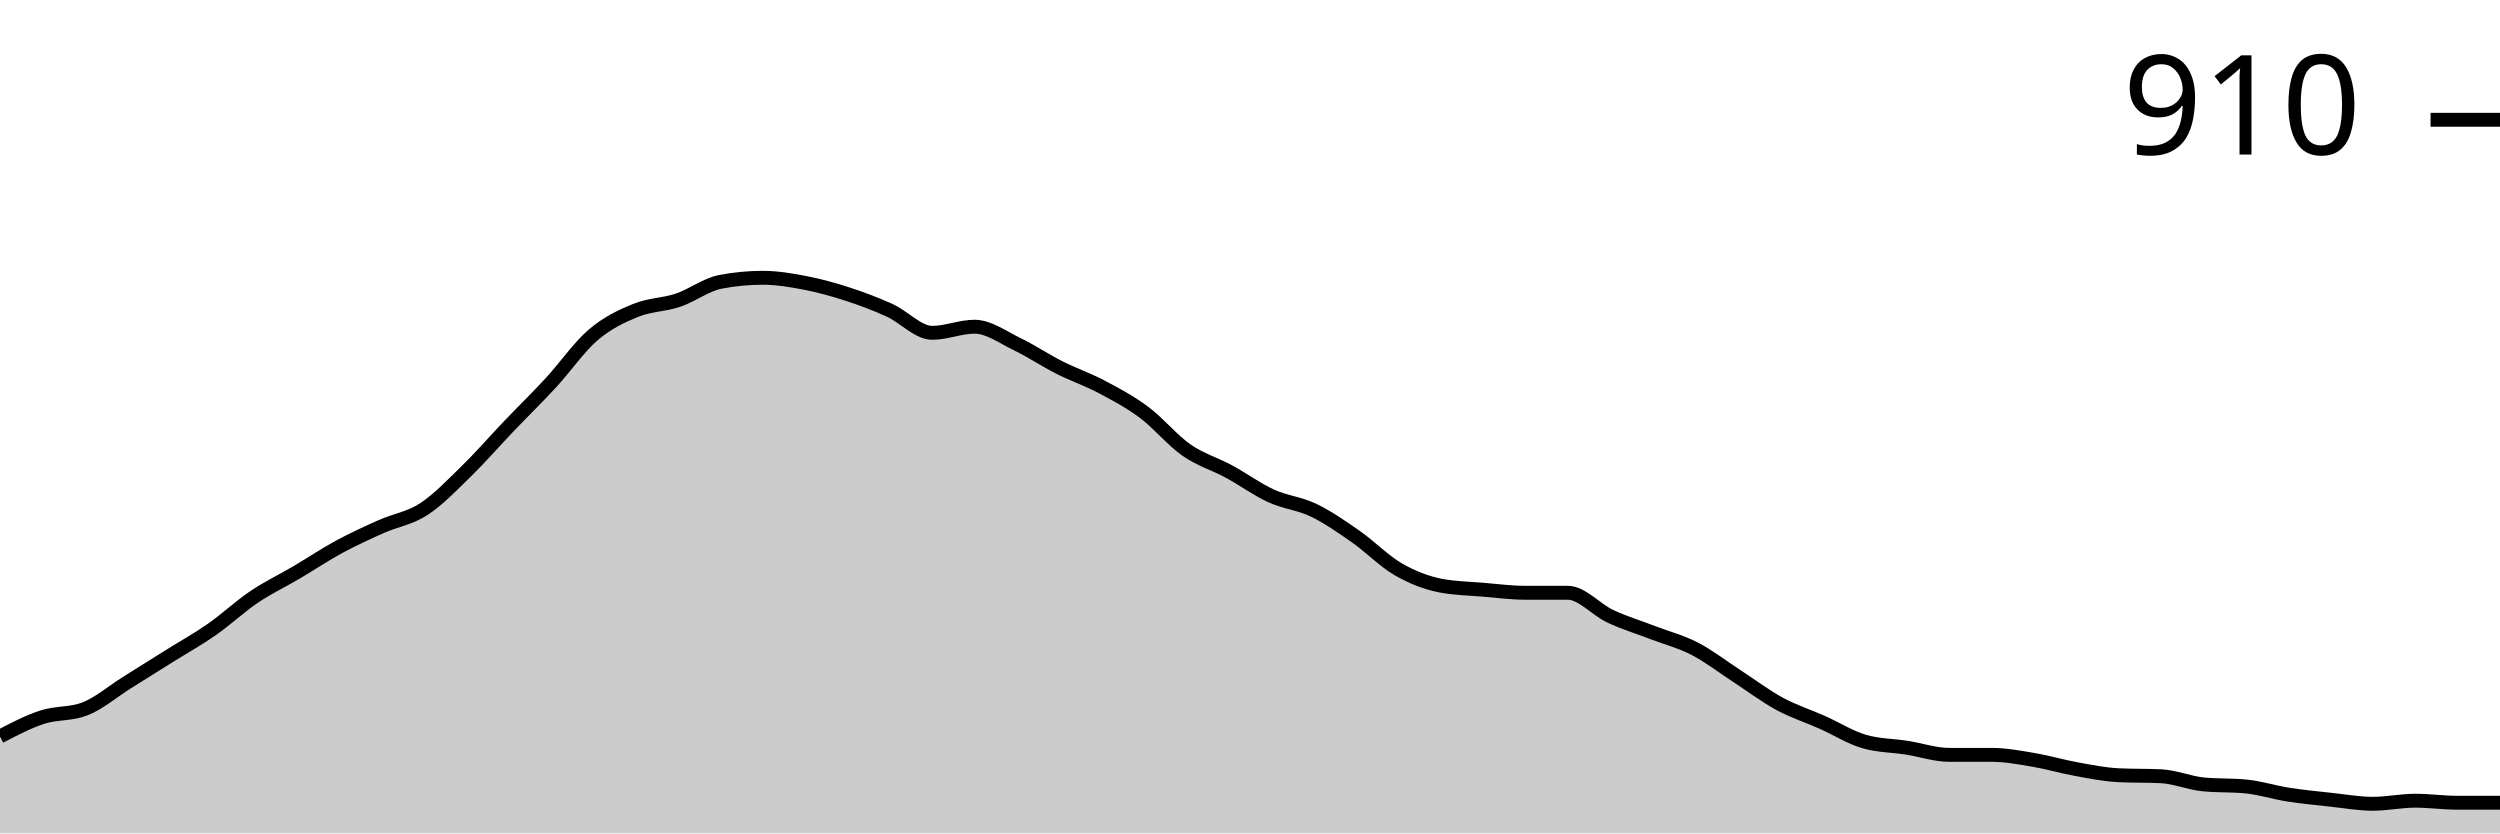
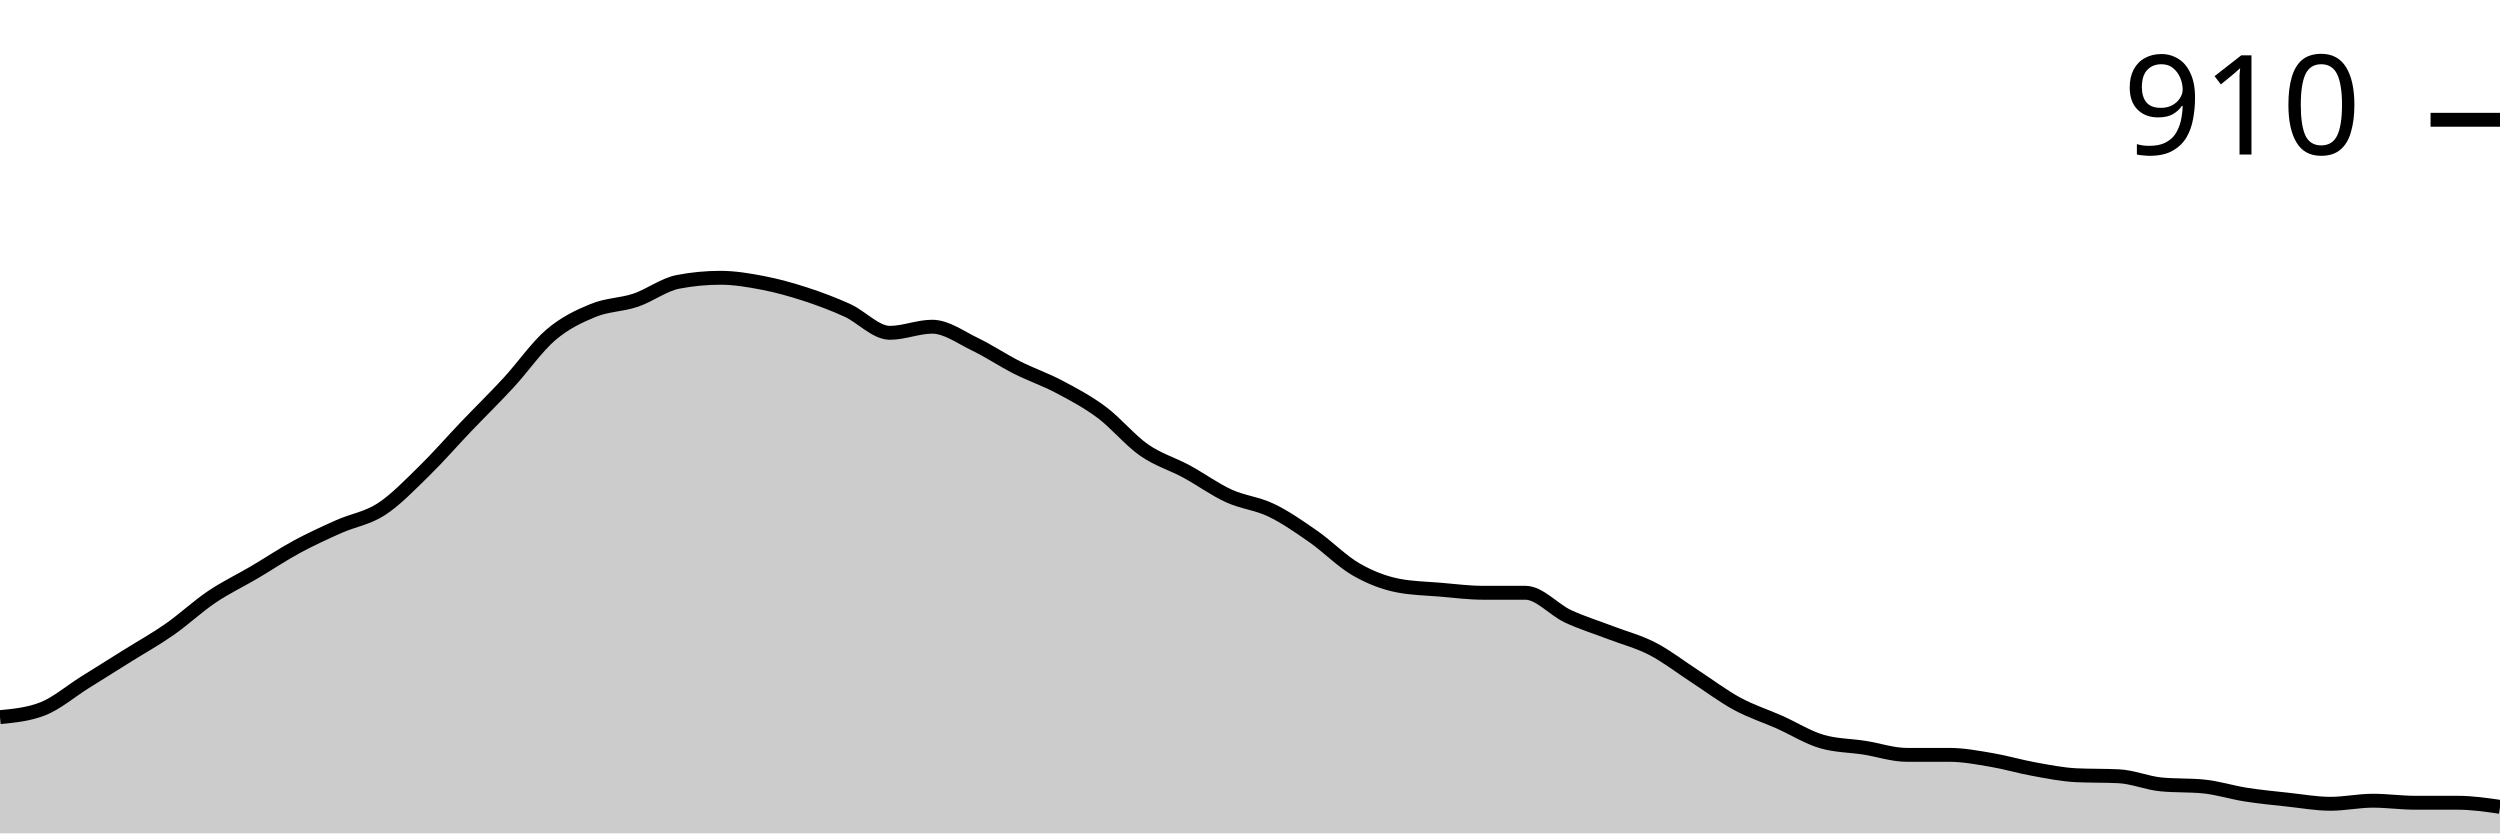
<svg xmlns="http://www.w3.org/2000/svg" viewBox="0 0 180 60">
  <g transform="translate(0,20)">
-     <path class="area" fill="rgba(0, 0, 0, 0.2)" d="M0,33.028C1.017,32.495,2.034,31.963,3.051,31.633C4.068,31.303,5.085,31.437,6.102,31.046C7.119,30.654,8.136,29.774,9.153,29.138C10.169,28.502,11.186,27.865,12.203,27.229C13.22,26.593,14.237,26.031,15.254,25.321C16.271,24.612,17.288,23.657,18.305,22.972C19.322,22.287,20.339,21.81,21.356,21.211C22.373,20.612,23.39,19.927,24.407,19.376C25.424,18.826,26.441,18.361,27.458,17.908C28.475,17.456,29.492,17.321,30.508,16.661C31.525,16,32.542,14.936,33.559,13.945C34.576,12.954,35.593,11.78,36.61,10.716C37.627,9.651,38.644,8.661,39.661,7.56C40.678,6.459,41.695,4.979,42.712,4.11C43.729,3.242,44.746,2.765,45.763,2.349C46.78,1.933,47.797,1.957,48.814,1.615C49.831,1.272,50.847,0.489,51.864,0.294C52.881,0.098,53.898,0,54.915,0C55.932,0,56.949,0.171,57.966,0.367C58.983,0.563,60,0.844,61.017,1.174C62.034,1.505,63.051,1.884,64.068,2.349C65.085,2.813,66.102,3.963,67.119,3.963C68.136,3.963,69.153,3.523,70.169,3.523C71.186,3.523,72.203,4.281,73.22,4.771C74.237,5.26,75.254,5.945,76.271,6.459C77.288,6.972,78.305,7.315,79.322,7.853C80.339,8.391,81.356,8.93,82.373,9.688C83.39,10.446,84.407,11.694,85.424,12.404C86.441,13.113,87.458,13.394,88.475,13.945C89.492,14.495,90.508,15.242,91.525,15.706C92.542,16.171,93.559,16.245,94.576,16.734C95.593,17.223,96.61,17.933,97.627,18.642C98.644,19.352,99.661,20.404,100.678,20.991C101.695,21.578,102.712,21.969,103.729,22.165C104.746,22.361,105.763,22.373,106.78,22.459C107.797,22.544,108.814,22.679,109.831,22.679C110.847,22.679,111.864,22.679,112.881,22.679C113.898,22.679,114.915,23.89,115.932,24.367C116.949,24.844,117.966,25.15,118.983,25.541C120,25.933,121.017,26.19,122.034,26.716C123.051,27.242,124.068,28.037,125.085,28.697C126.102,29.358,127.119,30.128,128.136,30.679C129.153,31.229,130.169,31.547,131.186,32C132.203,32.453,133.22,33.101,134.237,33.394C135.254,33.688,136.271,33.676,137.288,33.835C138.305,33.994,139.322,34.349,140.339,34.349C141.356,34.349,142.373,34.349,143.39,34.349C144.407,34.349,145.424,34.544,146.441,34.716C147.458,34.887,148.475,35.193,149.492,35.376C150.508,35.56,151.525,35.768,152.542,35.817C153.559,35.865,154.576,35.841,155.593,35.89C156.61,35.939,157.627,36.379,158.644,36.477C159.661,36.575,160.678,36.526,161.695,36.624C162.712,36.722,163.729,37.052,164.746,37.211C165.763,37.37,166.78,37.468,167.797,37.578C168.814,37.688,169.831,37.872,170.847,37.872C171.864,37.872,172.881,37.651,173.898,37.651C174.915,37.651,175.932,37.798,176.949,37.798C177.966,37.798,178.983,37.798,180,37.798L180,40C178.983,40,177.966,40,176.949,40C175.932,40,174.915,40,173.898,40C172.881,40,171.864,40,170.847,40C169.831,40,168.814,40,167.797,40C166.78,40,165.763,40,164.746,40C163.729,40,162.712,40,161.695,40C160.678,40,159.661,40,158.644,40C157.627,40,156.61,40,155.593,40C154.576,40,153.559,40,152.542,40C151.525,40,150.508,40,149.492,40C148.475,40,147.458,40,146.441,40C145.424,40,144.407,40,143.39,40C142.373,40,141.356,40,140.339,40C139.322,40,138.305,40,137.288,40C136.271,40,135.254,40,134.237,40C133.22,40,132.203,40,131.186,40C130.169,40,129.153,40,128.136,40C127.119,40,126.102,40,125.085,40C124.068,40,123.051,40,122.034,40C121.017,40,120,40,118.983,40C117.966,40,116.949,40,115.932,40C114.915,40,113.898,40,112.881,40C111.864,40,110.847,40,109.831,40C108.814,40,107.797,40,106.78,40C105.763,40,104.746,40,103.729,40C102.712,40,101.695,40,100.678,40C99.661,40,98.644,40,97.627,40C96.61,40,95.593,40,94.576,40C93.559,40,92.542,40,91.525,40C90.508,40,89.492,40,88.475,40C87.458,40,86.441,40,85.424,40C84.407,40,83.39,40,82.373,40C81.356,40,80.339,40,79.322,40C78.305,40,77.288,40,76.271,40C75.254,40,74.237,40,73.22,40C72.203,40,71.186,40,70.169,40C69.153,40,68.136,40,67.119,40C66.102,40,65.085,40,64.068,40C63.051,40,62.034,40,61.017,40C60,40,58.983,40,57.966,40C56.949,40,55.932,40,54.915,40C53.898,40,52.881,40,51.864,40C50.847,40,49.831,40,48.814,40C47.797,40,46.78,40,45.763,40C44.746,40,43.729,40,42.712,40C41.695,40,40.678,40,39.661,40C38.644,40,37.627,40,36.61,40C35.593,40,34.576,40,33.559,40C32.542,40,31.525,40,30.508,40C29.492,40,28.475,40,27.458,40C26.441,40,25.424,40,24.407,40C23.39,40,22.373,40,21.356,40C20.339,40,19.322,40,18.305,40C17.288,40,16.271,40,15.254,40C14.237,40,13.22,40,12.203,40C11.186,40,10.169,40,9.153,40C8.136,40,7.119,40,6.102,40C5.085,40,4.068,40,3.051,40C2.034,40,1.017,40,0,40Z" />
-     <path class="line" stroke="black" fill="none" d="M0,33.028C1.017,32.495,2.034,31.963,3.051,31.633C4.068,31.303,5.085,31.437,6.102,31.046C7.119,30.654,8.136,29.774,9.153,29.138C10.169,28.502,11.186,27.865,12.203,27.229C13.22,26.593,14.237,26.031,15.254,25.321C16.271,24.612,17.288,23.657,18.305,22.972C19.322,22.287,20.339,21.81,21.356,21.211C22.373,20.612,23.39,19.927,24.407,19.376C25.424,18.826,26.441,18.361,27.458,17.908C28.475,17.456,29.492,17.321,30.508,16.661C31.525,16,32.542,14.936,33.559,13.945C34.576,12.954,35.593,11.78,36.61,10.716C37.627,9.651,38.644,8.661,39.661,7.56C40.678,6.459,41.695,4.979,42.712,4.11C43.729,3.242,44.746,2.765,45.763,2.349C46.78,1.933,47.797,1.957,48.814,1.615C49.831,1.272,50.847,0.489,51.864,0.294C52.881,0.098,53.898,0,54.915,0C55.932,0,56.949,0.171,57.966,0.367C58.983,0.563,60,0.844,61.017,1.174C62.034,1.505,63.051,1.884,64.068,2.349C65.085,2.813,66.102,3.963,67.119,3.963C68.136,3.963,69.153,3.523,70.169,3.523C71.186,3.523,72.203,4.281,73.22,4.771C74.237,5.26,75.254,5.945,76.271,6.459C77.288,6.972,78.305,7.315,79.322,7.853C80.339,8.391,81.356,8.93,82.373,9.688C83.39,10.446,84.407,11.694,85.424,12.404C86.441,13.113,87.458,13.394,88.475,13.945C89.492,14.495,90.508,15.242,91.525,15.706C92.542,16.171,93.559,16.245,94.576,16.734C95.593,17.223,96.61,17.933,97.627,18.642C98.644,19.352,99.661,20.404,100.678,20.991C101.695,21.578,102.712,21.969,103.729,22.165C104.746,22.361,105.763,22.373,106.78,22.459C107.797,22.544,108.814,22.679,109.831,22.679C110.847,22.679,111.864,22.679,112.881,22.679C113.898,22.679,114.915,23.89,115.932,24.367C116.949,24.844,117.966,25.15,118.983,25.541C120,25.933,121.017,26.19,122.034,26.716C123.051,27.242,124.068,28.037,125.085,28.697C126.102,29.358,127.119,30.128,128.136,30.679C129.153,31.229,130.169,31.547,131.186,32C132.203,32.453,133.22,33.101,134.237,33.394C135.254,33.688,136.271,33.676,137.288,33.835C138.305,33.994,139.322,34.349,140.339,34.349C141.356,34.349,142.373,34.349,143.39,34.349C144.407,34.349,145.424,34.544,146.441,34.716C147.458,34.887,148.475,35.193,149.492,35.376C150.508,35.56,151.525,35.768,152.542,35.817C153.559,35.865,154.576,35.841,155.593,35.89C156.61,35.939,157.627,36.379,158.644,36.477C159.661,36.575,160.678,36.526,161.695,36.624C162.712,36.722,163.729,37.052,164.746,37.211C165.763,37.37,166.78,37.468,167.797,37.578C168.814,37.688,169.831,37.872,170.847,37.872C171.864,37.872,172.881,37.651,173.898,37.651C174.915,37.651,175.932,37.798,176.949,37.798C177.966,37.798,178.983,37.798,180,37.798" />
+     <path class="area" fill="rgba(0, 0, 0, 0.2)" d="M0,31.633C1.017,31.535,2.034,31.437,3.051,31.046C4.068,30.654,5.085,29.774,6.102,29.138C7.119,28.502,8.136,27.865,9.153,27.229C10.169,26.593,11.186,26.031,12.203,25.321C13.22,24.612,14.237,23.657,15.254,22.972C16.271,22.287,17.288,21.81,18.305,21.211C19.322,20.612,20.339,19.927,21.356,19.376C22.373,18.826,23.39,18.361,24.407,17.908C25.424,17.456,26.441,17.321,27.458,16.661C28.475,16,29.492,14.936,30.508,13.945C31.525,12.954,32.542,11.78,33.559,10.716C34.576,9.651,35.593,8.661,36.61,7.56C37.627,6.459,38.644,4.979,39.661,4.11C40.678,3.242,41.695,2.765,42.712,2.349C43.729,1.933,44.746,1.957,45.763,1.615C46.78,1.272,47.797,0.489,48.814,0.294C49.831,0.098,50.847,0,51.864,0C52.881,0,53.898,0.171,54.915,0.367C55.932,0.563,56.949,0.844,57.966,1.174C58.983,1.505,60,1.884,61.017,2.349C62.034,2.813,63.051,3.963,64.068,3.963C65.085,3.963,66.102,3.523,67.119,3.523C68.136,3.523,69.153,4.281,70.169,4.771C71.186,5.26,72.203,5.945,73.22,6.459C74.237,6.972,75.254,7.315,76.271,7.853C77.288,8.391,78.305,8.93,79.322,9.688C80.339,10.446,81.356,11.694,82.373,12.404C83.39,13.113,84.407,13.394,85.424,13.945C86.441,14.495,87.458,15.242,88.475,15.706C89.492,16.171,90.508,16.245,91.525,16.734C92.542,17.223,93.559,17.933,94.576,18.642C95.593,19.352,96.61,20.404,97.627,20.991C98.644,21.578,99.661,21.969,100.678,22.165C101.695,22.361,102.712,22.373,103.729,22.459C104.746,22.544,105.763,22.679,106.78,22.679C107.797,22.679,108.814,22.679,109.831,22.679C110.847,22.679,111.864,23.89,112.881,24.367C113.898,24.844,114.915,25.15,115.932,25.541C116.949,25.933,117.966,26.19,118.983,26.716C120,27.242,121.017,28.037,122.034,28.697C123.051,29.358,124.068,30.128,125.085,30.679C126.102,31.229,127.119,31.547,128.136,32C129.153,32.453,130.169,33.101,131.186,33.394C132.203,33.688,133.22,33.676,134.237,33.835C135.254,33.994,136.271,34.349,137.288,34.349C138.305,34.349,139.322,34.349,140.339,34.349C141.356,34.349,142.373,34.544,143.39,34.716C144.407,34.887,145.424,35.193,146.441,35.376C147.458,35.56,148.475,35.768,149.492,35.817C150.508,35.865,151.525,35.841,152.542,35.89C153.559,35.939,154.576,36.379,155.593,36.477C156.61,36.575,157.627,36.526,158.644,36.624C159.661,36.722,160.678,37.052,161.695,37.211C162.712,37.37,163.729,37.468,164.746,37.578C165.763,37.688,166.78,37.872,167.797,37.872C168.814,37.872,169.831,37.651,170.847,37.651C171.864,37.651,172.881,37.798,173.898,37.798C174.915,37.798,175.932,37.798,176.949,37.798C177.966,37.798,178.983,37.945,180,38.092L180,40C178.983,40,177.966,40,176.949,40C175.932,40,174.915,40,173.898,40C172.881,40,171.864,40,170.847,40C169.831,40,168.814,40,167.797,40C166.78,40,165.763,40,164.746,40C163.729,40,162.712,40,161.695,40C160.678,40,159.661,40,158.644,40C157.627,40,156.61,40,155.593,40C154.576,40,153.559,40,152.542,40C151.525,40,150.508,40,149.492,40C148.475,40,147.458,40,146.441,40C145.424,40,144.407,40,143.39,40C142.373,40,141.356,40,140.339,40C139.322,40,138.305,40,137.288,40C136.271,40,135.254,40,134.237,40C133.22,40,132.203,40,131.186,40C130.169,40,129.153,40,128.136,40C127.119,40,126.102,40,125.085,40C124.068,40,123.051,40,122.034,40C121.017,40,120,40,118.983,40C117.966,40,116.949,40,115.932,40C114.915,40,113.898,40,112.881,40C111.864,40,110.847,40,109.831,40C108.814,40,107.797,40,106.78,40C105.763,40,104.746,40,103.729,40C102.712,40,101.695,40,100.678,40C99.661,40,98.644,40,97.627,40C96.61,40,95.593,40,94.576,40C93.559,40,92.542,40,91.525,40C90.508,40,89.492,40,88.475,40C87.458,40,86.441,40,85.424,40C84.407,40,83.39,40,82.373,40C81.356,40,80.339,40,79.322,40C78.305,40,77.288,40,76.271,40C75.254,40,74.237,40,73.22,40C72.203,40,71.186,40,70.169,40C69.153,40,68.136,40,67.119,40C66.102,40,65.085,40,64.068,40C63.051,40,62.034,40,61.017,40C60,40,58.983,40,57.966,40C56.949,40,55.932,40,54.915,40C53.898,40,52.881,40,51.864,40C50.847,40,49.831,40,48.814,40C47.797,40,46.78,40,45.763,40C44.746,40,43.729,40,42.712,40C41.695,40,40.678,40,39.661,40C38.644,40,37.627,40,36.61,40C35.593,40,34.576,40,33.559,40C32.542,40,31.525,40,30.508,40C29.492,40,28.475,40,27.458,40C26.441,40,25.424,40,24.407,40C23.39,40,22.373,40,21.356,40C20.339,40,19.322,40,18.305,40C17.288,40,16.271,40,15.254,40C14.237,40,13.22,40,12.203,40C11.186,40,10.169,40,9.153,40C8.136,40,7.119,40,6.102,40C5.085,40,4.068,40,3.051,40C2.034,40,1.017,40,0,40Z" />
+     <path class="line" stroke="black" fill="none" d="M0,31.633C1.017,31.535,2.034,31.437,3.051,31.046C4.068,30.654,5.085,29.774,6.102,29.138C7.119,28.502,8.136,27.865,9.153,27.229C10.169,26.593,11.186,26.031,12.203,25.321C13.22,24.612,14.237,23.657,15.254,22.972C16.271,22.287,17.288,21.81,18.305,21.211C19.322,20.612,20.339,19.927,21.356,19.376C22.373,18.826,23.39,18.361,24.407,17.908C25.424,17.456,26.441,17.321,27.458,16.661C28.475,16,29.492,14.936,30.508,13.945C31.525,12.954,32.542,11.78,33.559,10.716C34.576,9.651,35.593,8.661,36.61,7.56C37.627,6.459,38.644,4.979,39.661,4.11C40.678,3.242,41.695,2.765,42.712,2.349C43.729,1.933,44.746,1.957,45.763,1.615C46.78,1.272,47.797,0.489,48.814,0.294C49.831,0.098,50.847,0,51.864,0C52.881,0,53.898,0.171,54.915,0.367C55.932,0.563,56.949,0.844,57.966,1.174C58.983,1.505,60,1.884,61.017,2.349C62.034,2.813,63.051,3.963,64.068,3.963C65.085,3.963,66.102,3.523,67.119,3.523C68.136,3.523,69.153,4.281,70.169,4.771C71.186,5.26,72.203,5.945,73.22,6.459C74.237,6.972,75.254,7.315,76.271,7.853C77.288,8.391,78.305,8.93,79.322,9.688C80.339,10.446,81.356,11.694,82.373,12.404C83.39,13.113,84.407,13.394,85.424,13.945C86.441,14.495,87.458,15.242,88.475,15.706C89.492,16.171,90.508,16.245,91.525,16.734C92.542,17.223,93.559,17.933,94.576,18.642C95.593,19.352,96.61,20.404,97.627,20.991C98.644,21.578,99.661,21.969,100.678,22.165C101.695,22.361,102.712,22.373,103.729,22.459C104.746,22.544,105.763,22.679,106.78,22.679C107.797,22.679,108.814,22.679,109.831,22.679C110.847,22.679,111.864,23.89,112.881,24.367C113.898,24.844,114.915,25.15,115.932,25.541C116.949,25.933,117.966,26.19,118.983,26.716C120,27.242,121.017,28.037,122.034,28.697C123.051,29.358,124.068,30.128,125.085,30.679C126.102,31.229,127.119,31.547,128.136,32C129.153,32.453,130.169,33.101,131.186,33.394C132.203,33.688,133.22,33.676,134.237,33.835C135.254,33.994,136.271,34.349,137.288,34.349C138.305,34.349,139.322,34.349,140.339,34.349C141.356,34.349,142.373,34.544,143.39,34.716C144.407,34.887,145.424,35.193,146.441,35.376C147.458,35.56,148.475,35.768,149.492,35.817C150.508,35.865,151.525,35.841,152.542,35.89C153.559,35.939,154.576,36.379,155.593,36.477C156.61,36.575,157.627,36.526,158.644,36.624C159.661,36.722,160.678,37.052,161.695,37.211C162.712,37.37,163.729,37.468,164.746,37.578C165.763,37.688,166.78,37.872,167.797,37.872C168.814,37.872,169.831,37.651,170.847,37.651C171.864,37.651,172.881,37.798,173.898,37.798C174.915,37.798,175.932,37.798,176.949,37.798C177.966,37.798,178.983,37.945,180,38.092" />
    <path class="axis-ceiling" stroke-width="1" stroke="black" fill="none" d="M175,-11.376L180,-11.376" />
    <text class="axis-ceiling-label" font-family="sans-serif" text-anchor="end" font-size="10px" x="170" y="-8.876">910</text>
  </g>
</svg>
